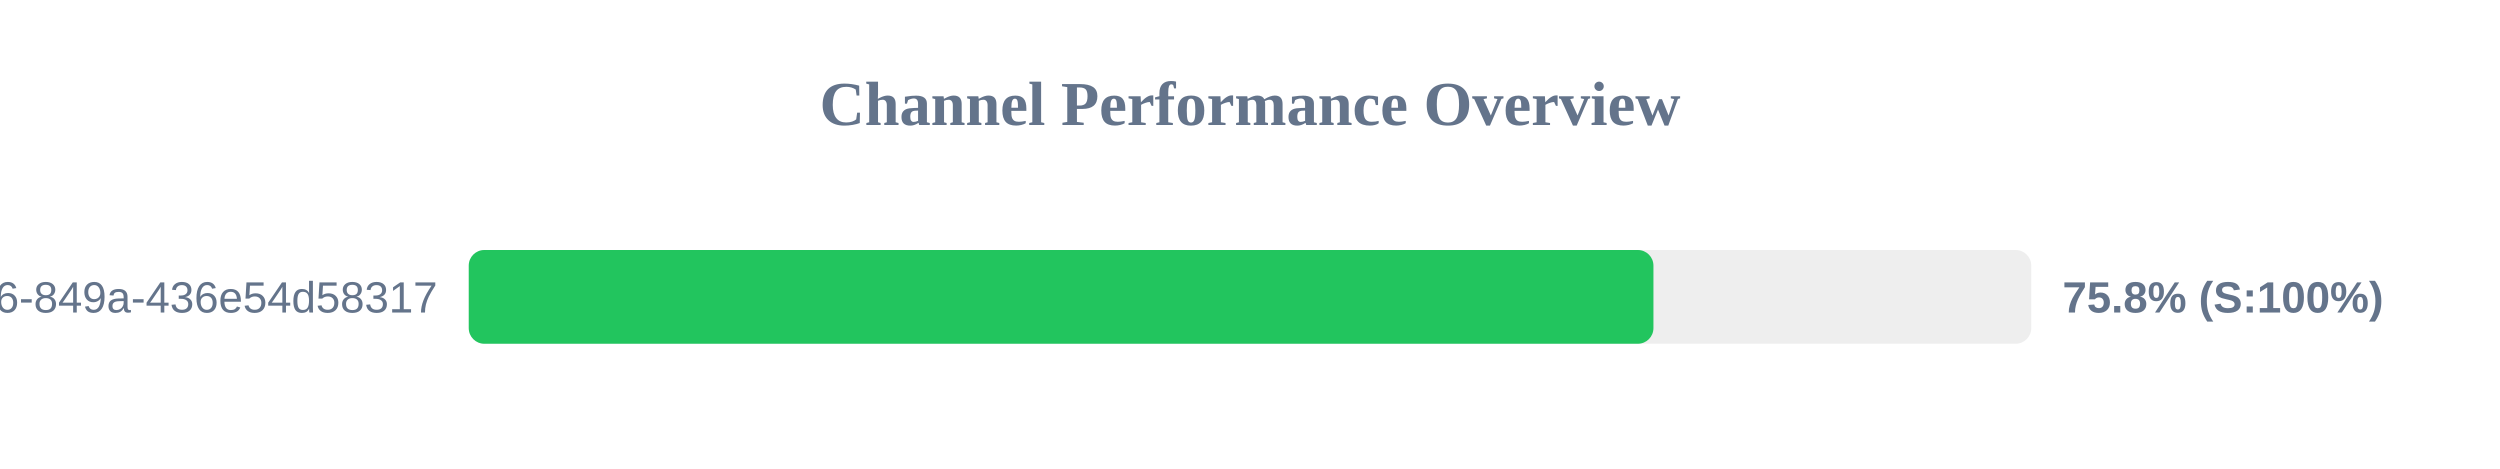
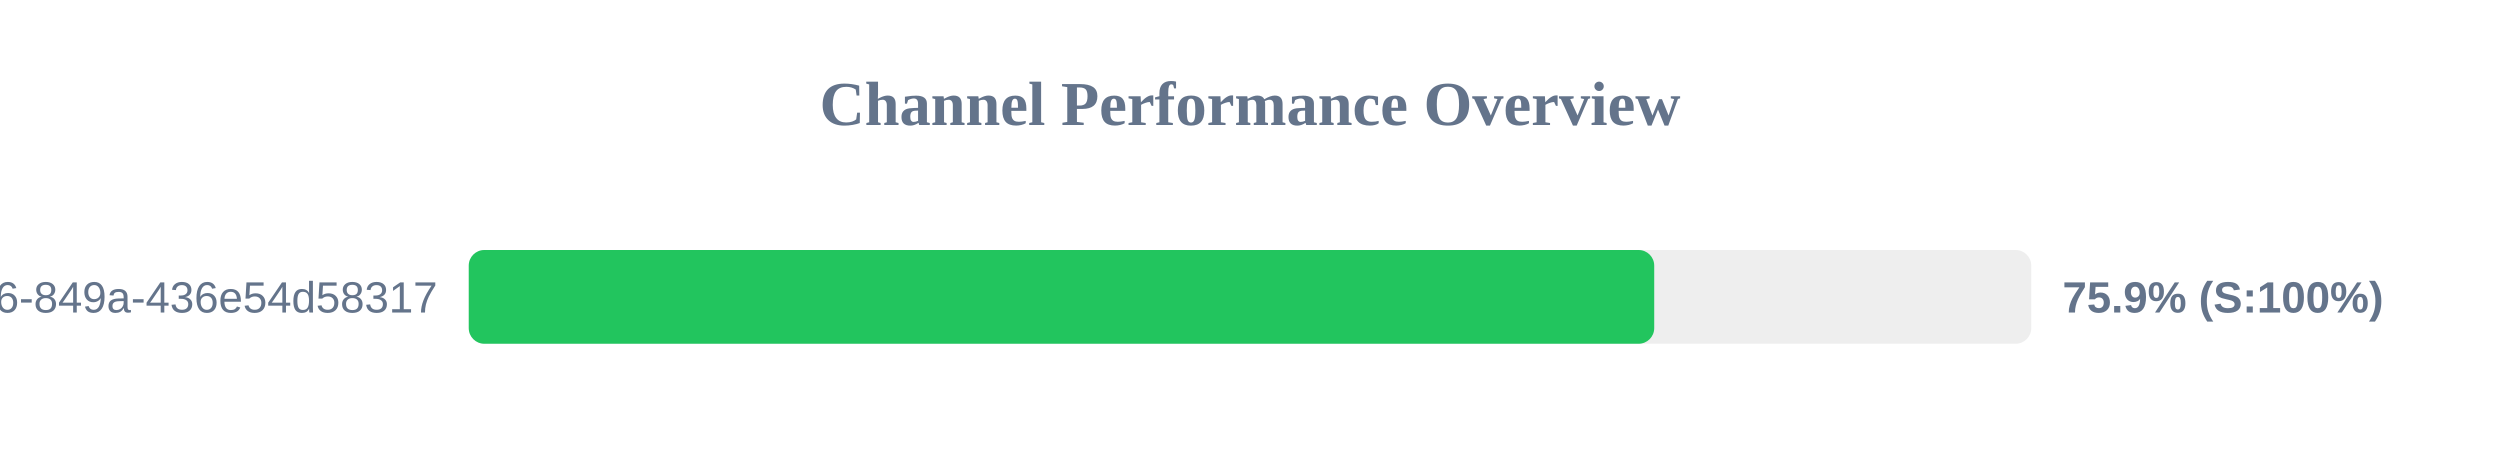
<svg xmlns="http://www.w3.org/2000/svg" width="800" height="150" version="1.1">
  <style>
        .row { font: 14px Arial; fill: #64748b; }
        .score { font: bold 14px Arial; fill: #64748b; }
    </style>
  <text x="400" y="40" text-anchor="middle" font-size="20px" font-weight="bold" fill="#64748b">Channel Performance Overview</text>
  <rect x="150" y="80" width="500" height="30" fill="#eee" rx="5" />
-   <rect x="150" y="80" width="379.1" height="30" fill="#22c55e" rx="5" />
+   <rect x="150" y="80" width="379.35" height="30" fill="#22c55e" rx="5" />
  <text x="140" y="100" text-anchor="end" class="row">?uuid=29fbd51f-03c8-4d76-849a-436e54d58317</text>
-   <text x="660" y="100" text-anchor="start" class="score">75.8% (S:100%)</text>
+   <text x="660" y="100" text-anchor="start" class="score">75.9% (S:100%)</text>
</svg>
